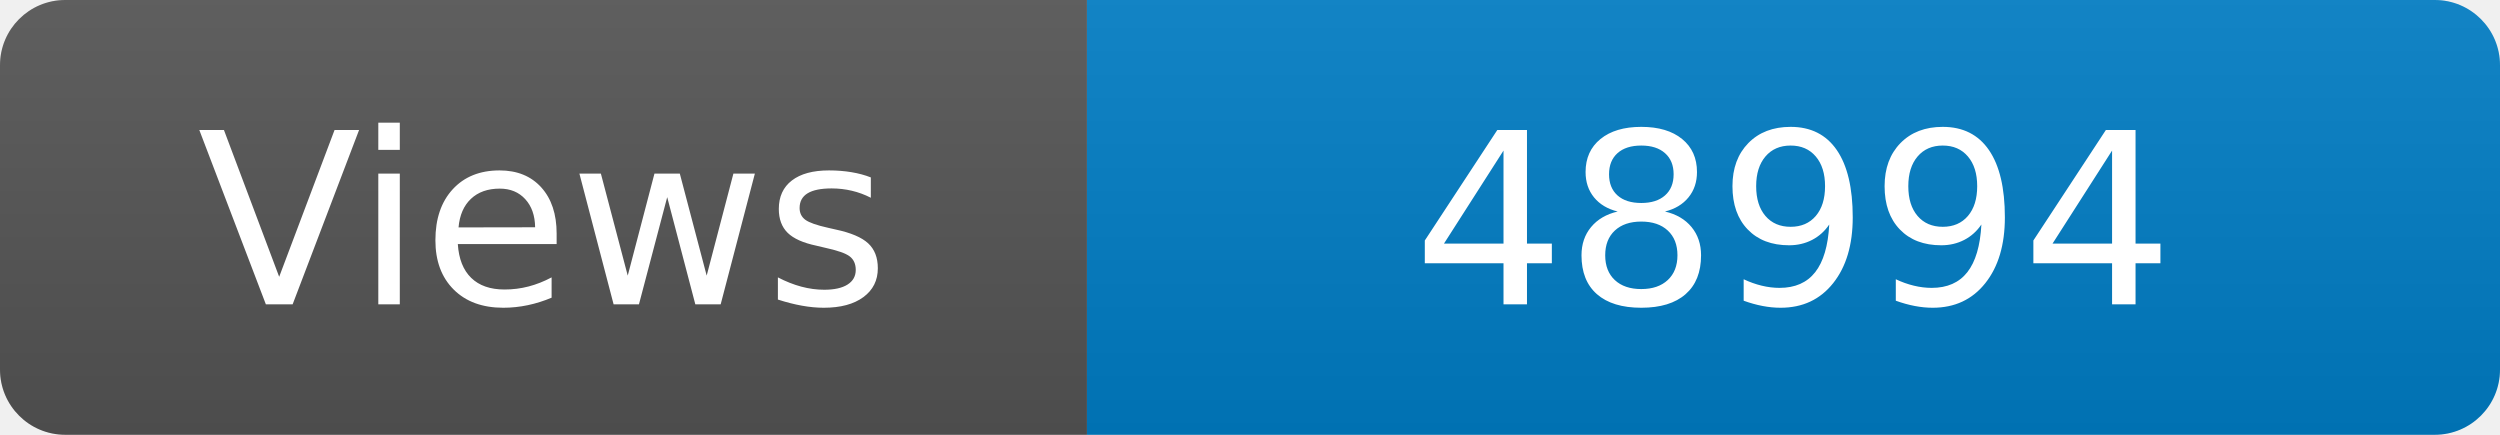
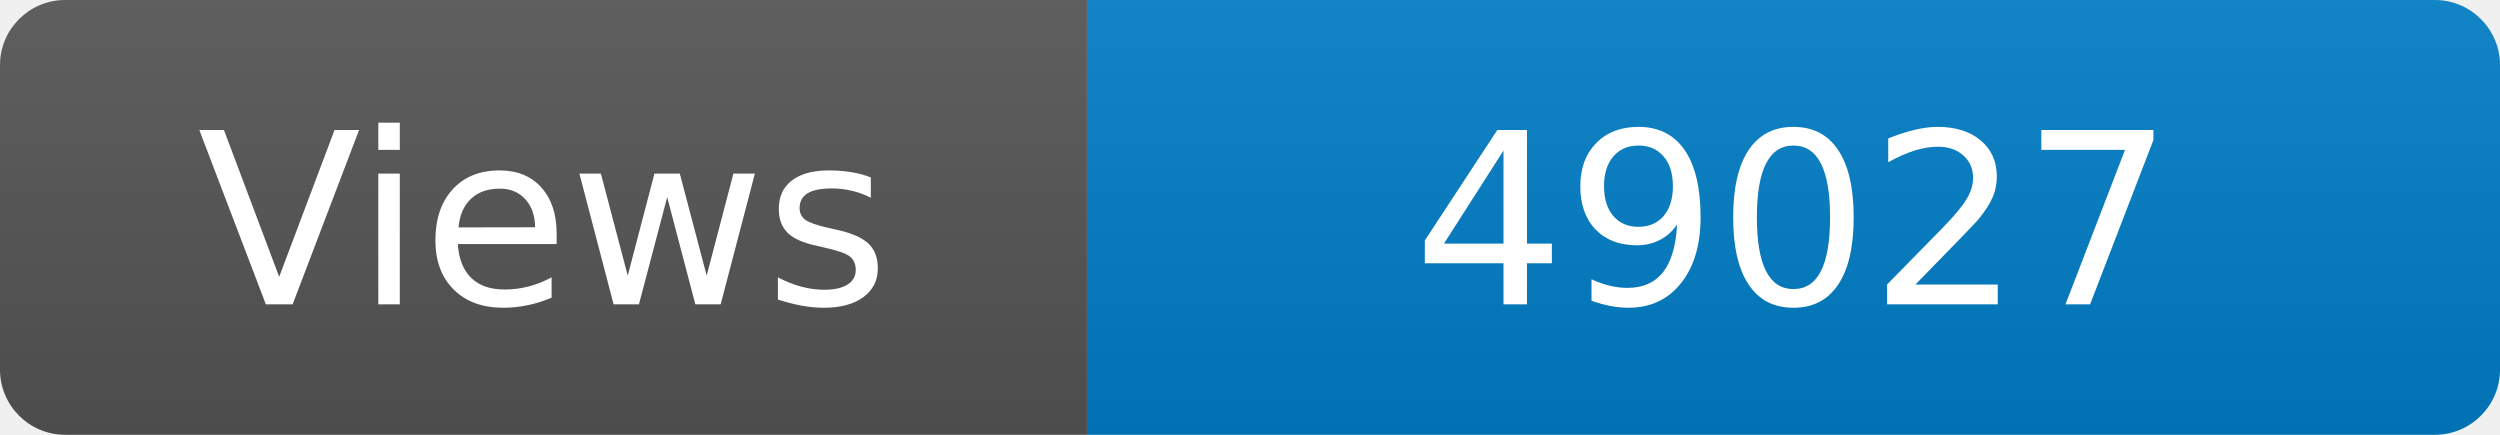
<svg xmlns="http://www.w3.org/2000/svg" width="115" height="20" role="img" aria-label="Maintained?: yes">
  <linearGradient id="s" x2="0" y2="100%">
    <stop offset="0" stop-color="#bbb" stop-opacity=".1" />
    <stop offset="1" stop-opacity=".1" />
  </linearGradient>
  <clipPath id="r">
    <rect width="115" height="20" rx="3" fill="#fff" />
  </clipPath>
  <g clip-path="url(#r)">
    <rect width="50" height="20" fill="#555" />
    <rect x="50" width="160" height="20" fill="#007ec6" />
    <rect width="115" height="20" fill="url(#s)" />
  </g>
  <g fill="#fff" text-anchor="middle" font-family="Verdana,Geneva,DejaVu Sans,sans-serif" font-size="110">
    <text x="250" y="140" transform="scale(.1)" fill="#fff">Views</text>
-     <text x="825" y="140" transform="scale(.1)" fill="#fff">48994</text>
+     <text x="825" y="140" transform="scale(.1)" fill="#fff">49027</text>
  </g>
</svg>
